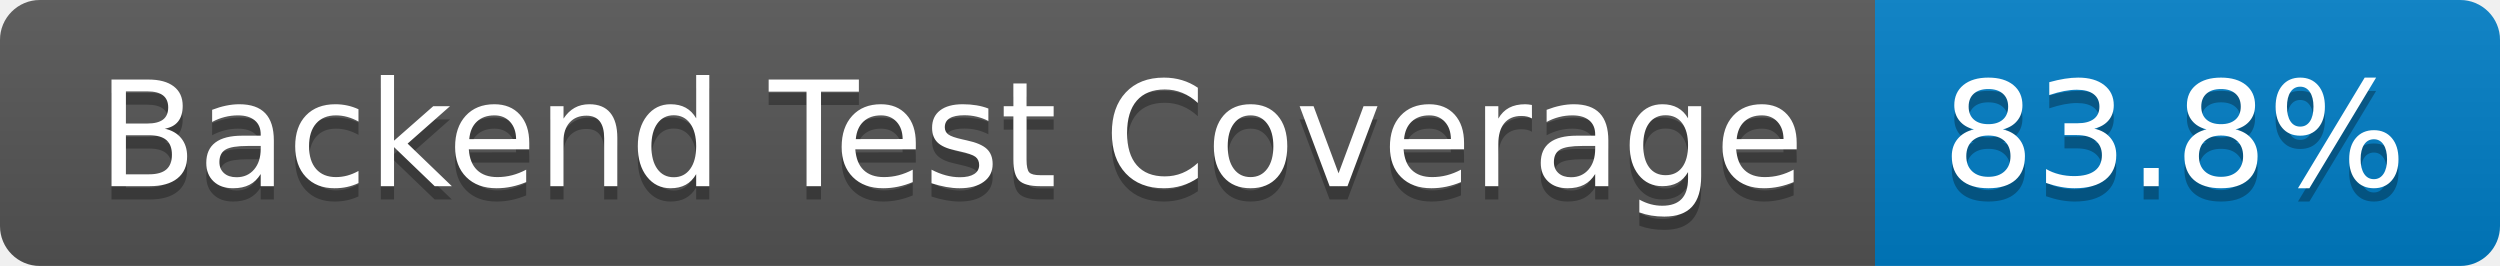
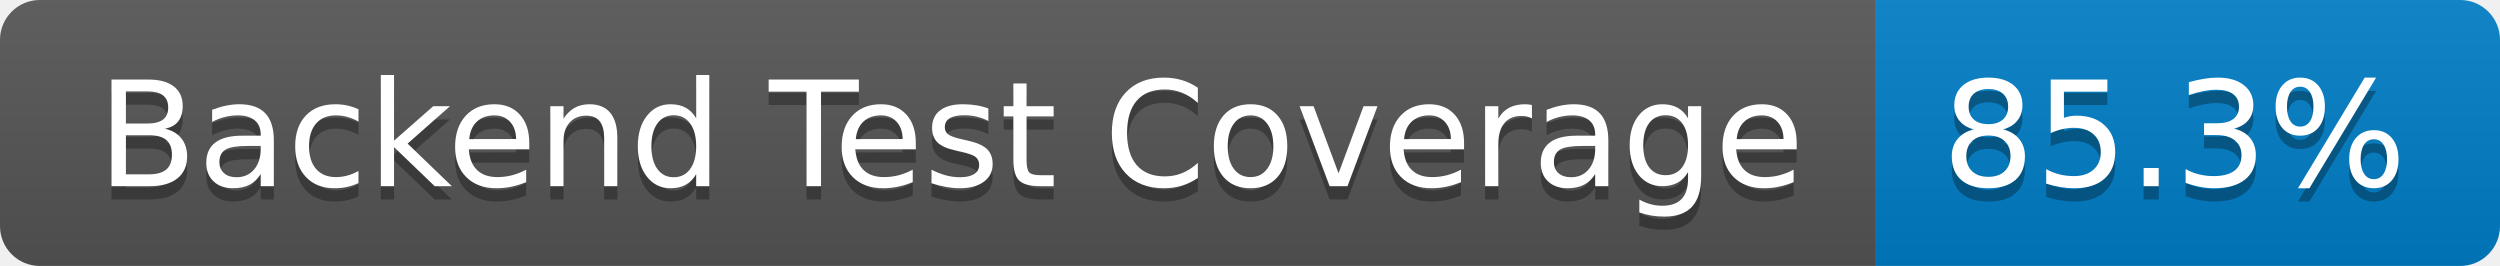
- <svg xmlns="http://www.w3.org/2000/svg" width="188" height="20" role="img" aria-label="Backend Test Coverage: 83.8%">
+ <svg xmlns="http://www.w3.org/2000/svg" width="188" height="20" role="img" aria-label="Backend Test Coverage: 85.3%">
  <linearGradient id="s" x2="0" y2="100%">
    <stop offset="0" stop-color="#bbb" stop-opacity=".1" />
    <stop offset="1" stop-opacity=".1" />
  </linearGradient>
  <clipPath id="r">
    <rect width="188" height="20" rx="3" fill="#fff" />
  </clipPath>
  <g clip-path="url(#r)">
    <rect width="141" height="20" fill="#555" />
    <rect x="141" width="47" height="20" fill="#007ec6" />
    <rect width="188" height="20" fill="url(#s)" />
  </g>
  <g fill="#fff" text-anchor="middle" font-family="Verdana,Geneva,DejaVu Sans,sans-serif" text-rendering="geometricPrecision" font-size="110">
    <text aria-hidden="true" x="715" y="150" fill="#010101" fill-opacity=".3" transform="scale(.1)" textLength="1310">Backend Test Coverage</text>
    <text x="715" y="140" transform="scale(.1)" fill="#fff" textLength="1310">Backend Test Coverage</text>
-     <text aria-hidden="true" x="1635" y="150" fill="#010101" fill-opacity=".3" transform="scale(.1)" textLength="370">83.8%</text>
-     <text x="1635" y="140" transform="scale(.1)" fill="#fff" textLength="370">83.8%</text>
+     <text aria-hidden="true" x="1635" y="150" fill="#010101" fill-opacity=".3" transform="scale(.1)" textLength="370">85.3%</text>
+     <text x="1635" y="140" transform="scale(.1)" fill="#fff" textLength="370">85.3%</text>
  </g>
</svg>
